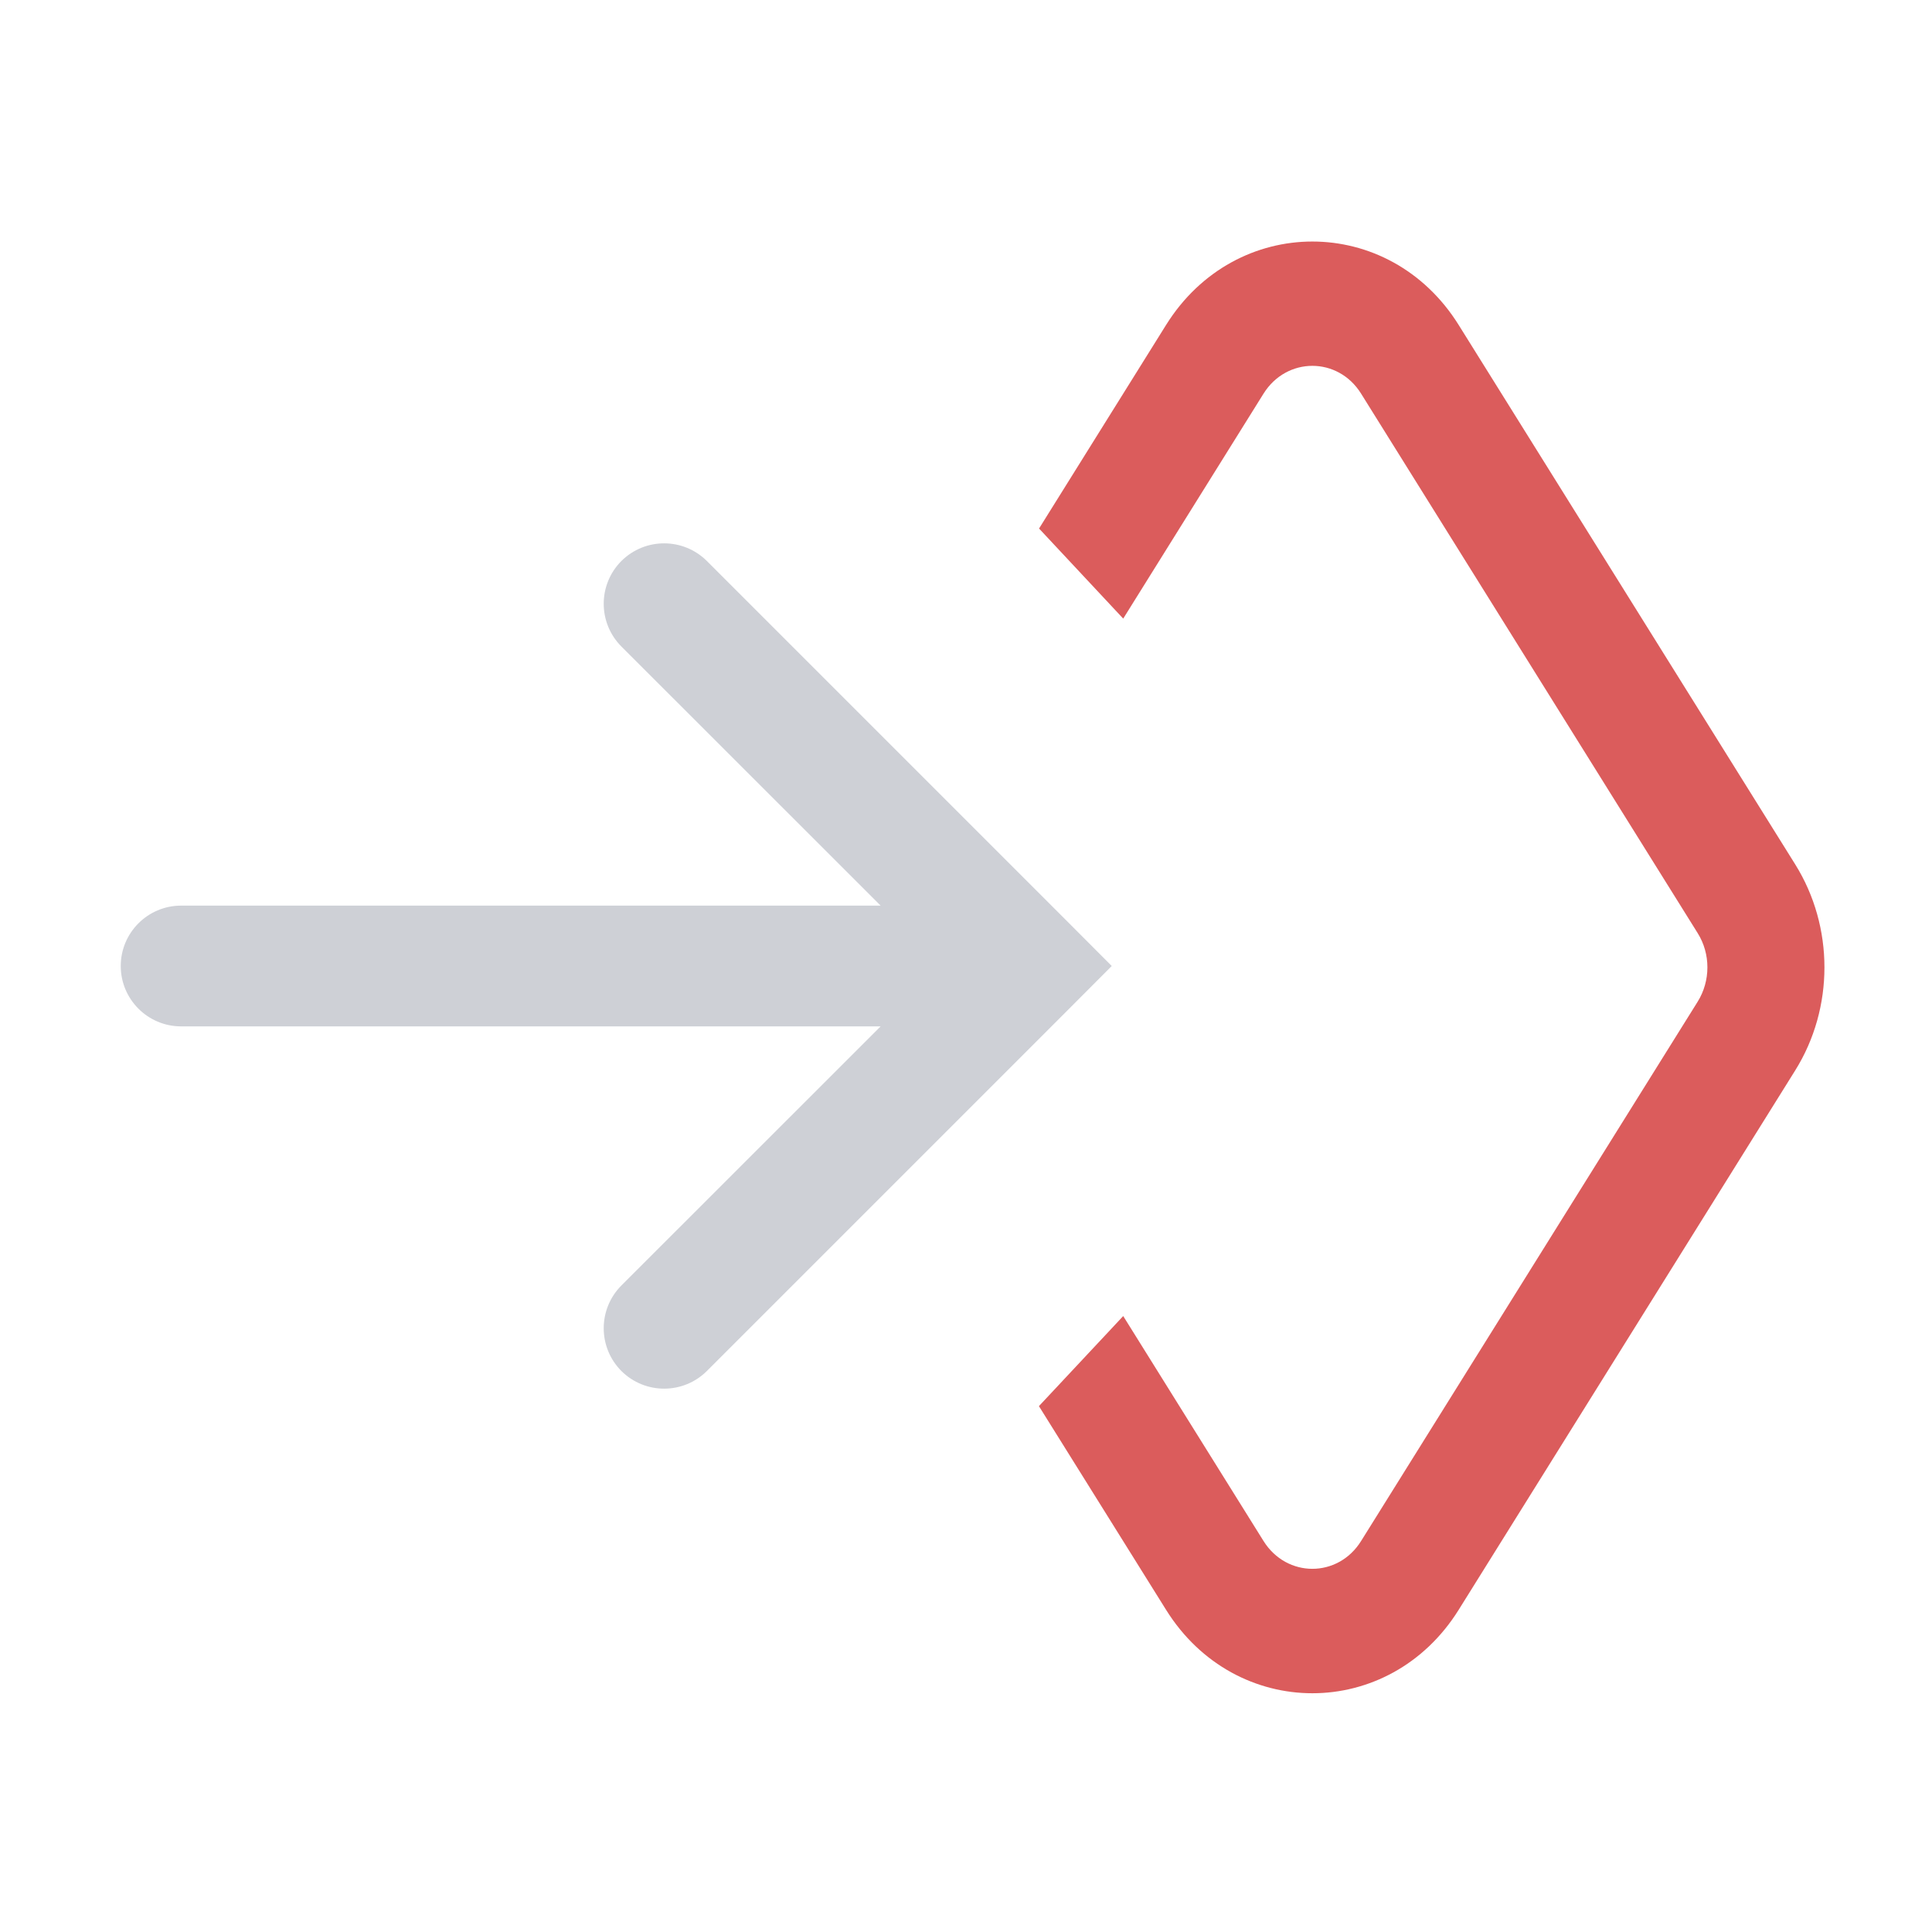
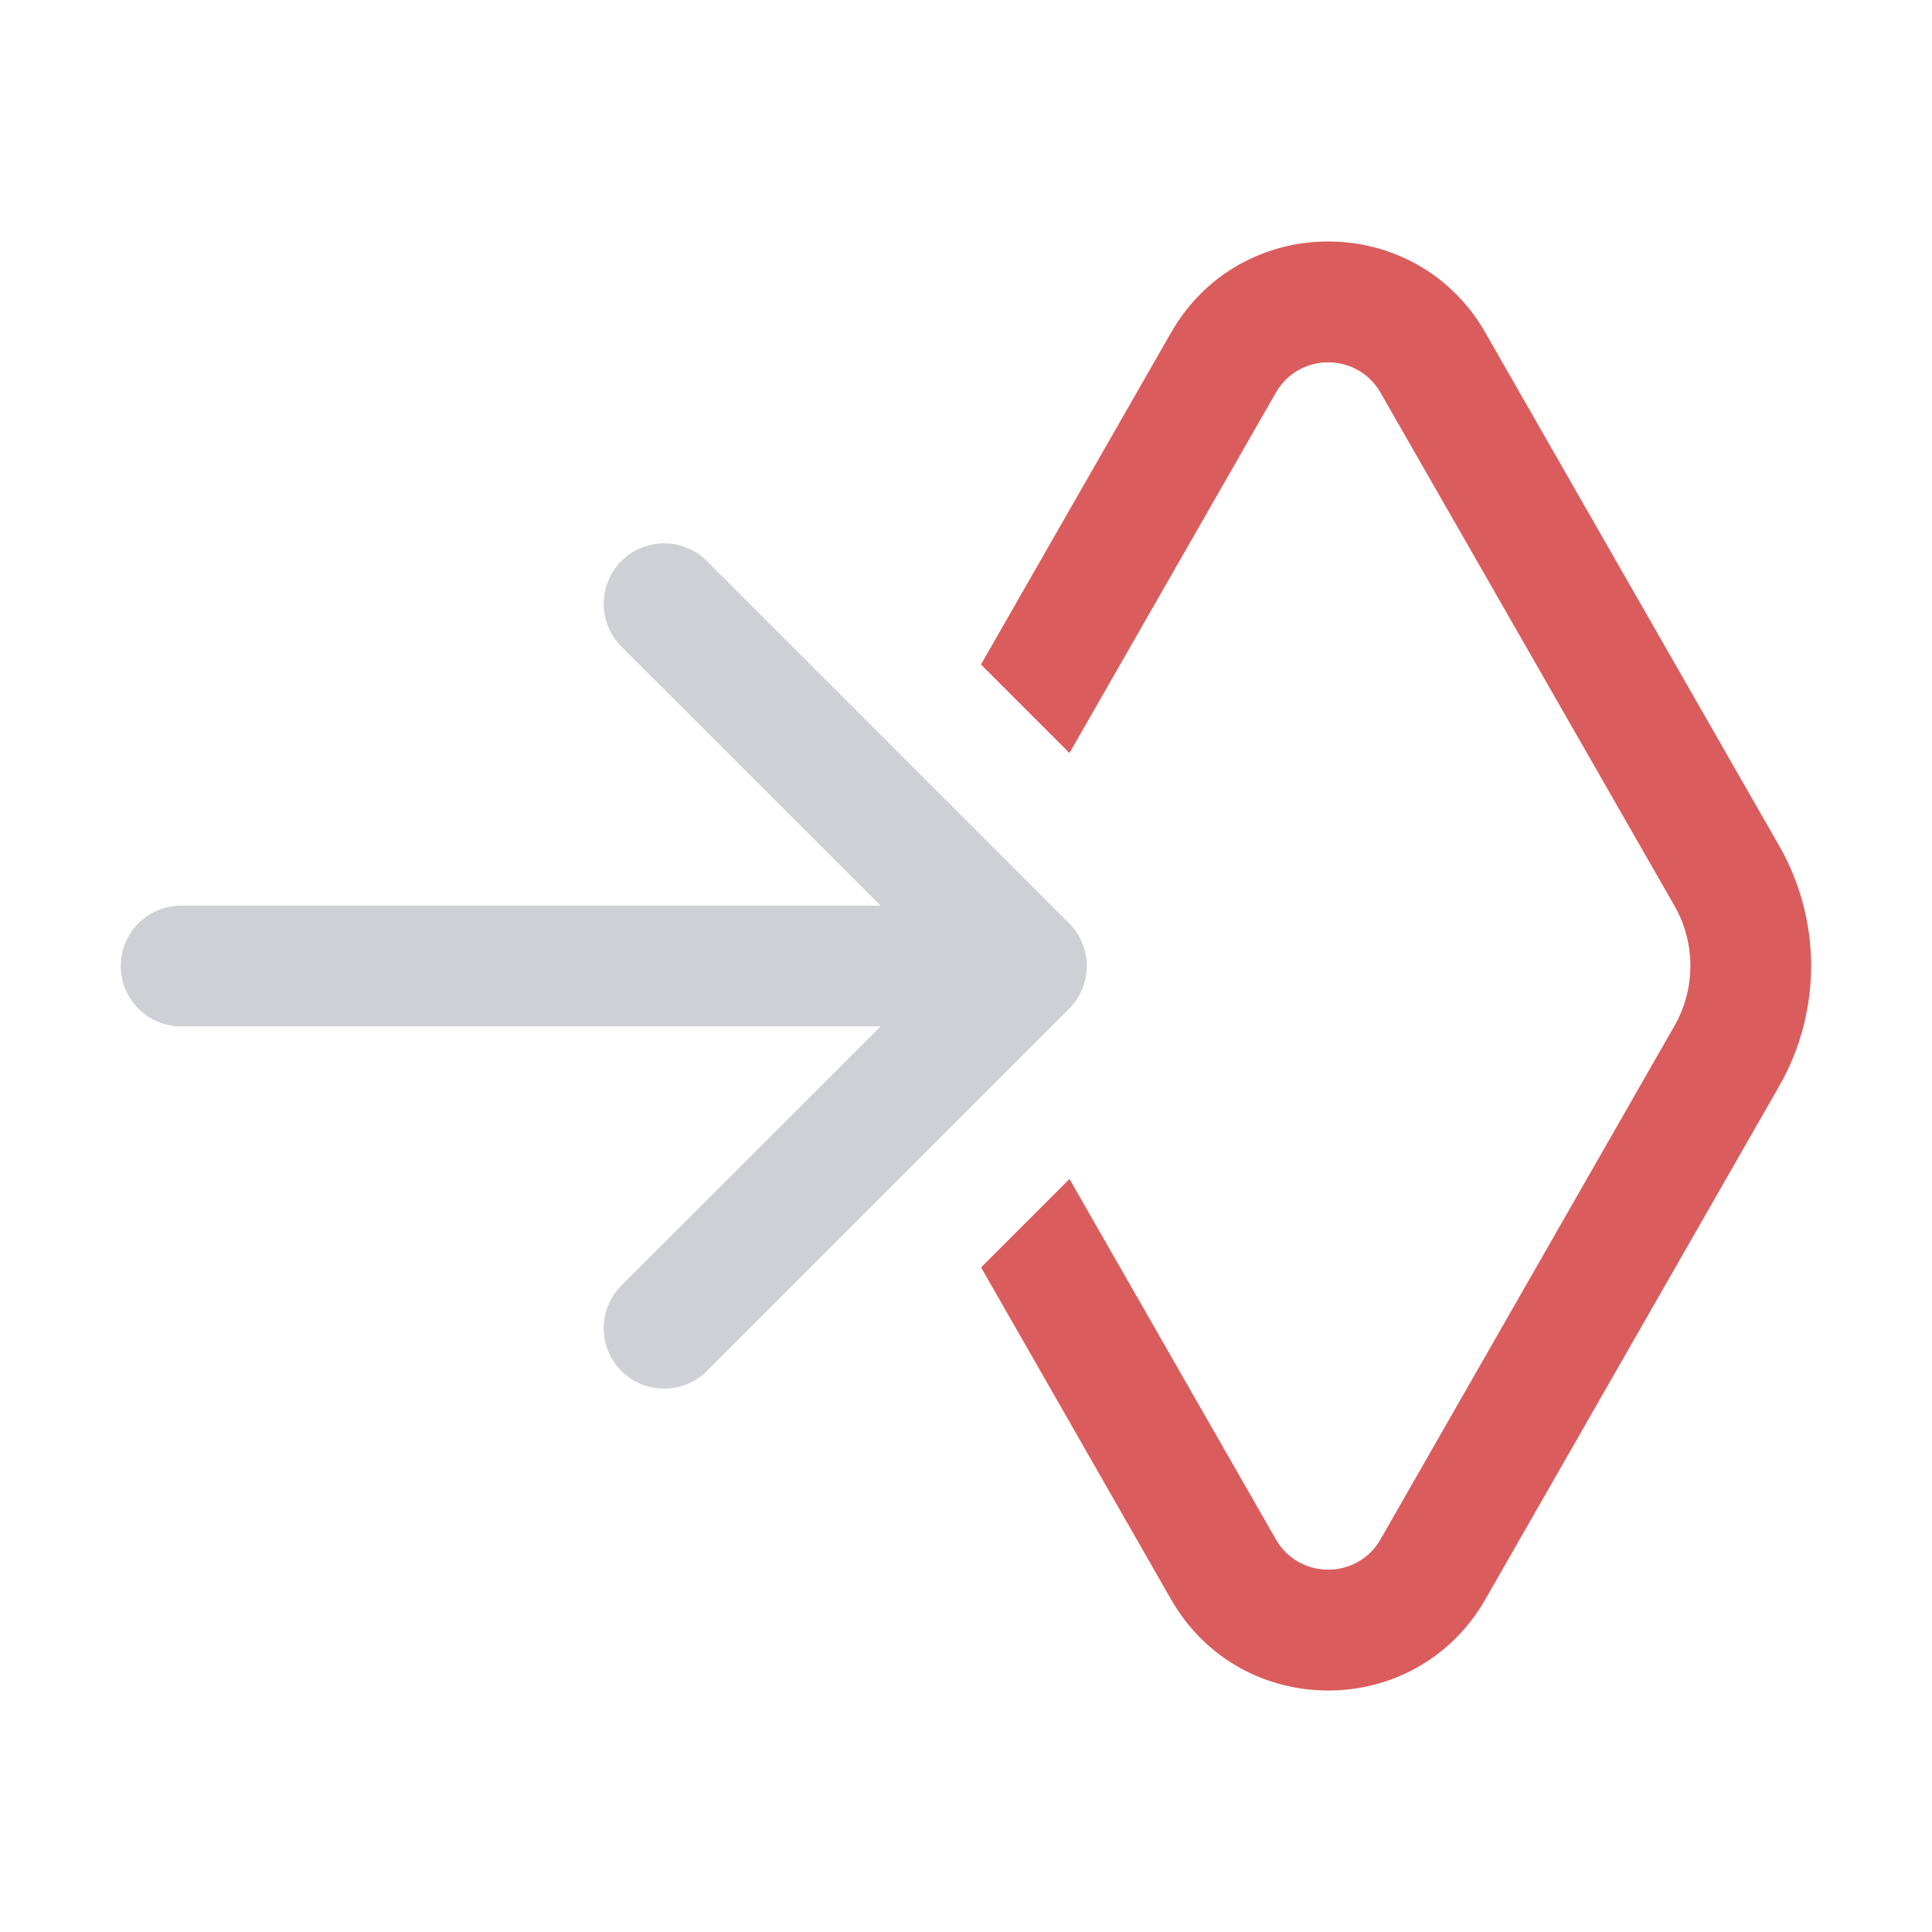
<svg xmlns="http://www.w3.org/2000/svg" width="16" height="16" viewBox="0 0 16 16" fill="none">
-   <path fill-rule="evenodd" clip-rule="evenodd" d="M5.854 11.354C5.658 11.549 5.342 11.549 5.146 11.354C4.951 11.158 4.951 10.842 5.146 10.646L7.293 8.5H1.5C1.224 8.5 1 8.276 1 8C1 7.724 1.224 7.5 1.5 7.5L7.293 7.5L5.146 5.354C4.951 5.158 4.951 4.842 5.146 4.646C5.342 4.451 5.658 4.451 5.854 4.646L8.854 7.646L9.207 8L8.854 8.354L5.854 11.354Z" fill="#CED0D6" />
-   <path fill-rule="evenodd" clip-rule="evenodd" d="M8.604 11.645L9.657 13.332C10.232 14.253 11.505 14.253 12.08 13.332L14.867 8.865C15.19 8.348 15.19 7.675 14.867 7.158L12.08 2.691C11.505 1.77 10.232 1.77 9.657 2.691L8.605 4.377L9.302 5.123L10.464 3.26C10.656 2.953 11.081 2.953 11.272 3.26L14.059 7.727C14.167 7.899 14.167 8.123 14.059 8.296L11.272 12.762C11.081 13.069 10.656 13.069 10.464 12.762L9.302 10.899L8.604 11.645Z" fill="#DB5C5C" />
+   <path fill-rule="evenodd" clip-rule="evenodd" d="M5.854 11.354C5.658 11.549 5.342 11.549 5.146 11.354C4.951 11.158 4.951 10.842 5.146 10.646L7.293 8.5H1.5C1.224 8.5 1 8.276 1 8C1 7.724 1.224 7.5 1.5 7.5L7.293 7.5L5.146 5.354C4.951 5.158 4.951 4.842 5.146 4.646C5.342 4.451 5.658 4.451 5.854 4.646L8.854 7.646C9.049 7.842 9.049 8.158 8.854 8.354L5.854 11.354Z" fill="#CED0D6" />
+   <path d="M8.857 6.236L10.566 3.252C10.758 2.917 11.241 2.917 11.433 3.252L13.867 7.501C14.043 7.809 14.043 8.188 13.867 8.496L11.433 12.748C11.241 13.083 10.758 13.083 10.566 12.748L8.857 9.764L8.125 10.496L9.698 13.245C10.274 14.252 11.725 14.252 12.301 13.245L14.735 8.994C15.087 8.377 15.087 7.62 14.734 7.004L12.301 2.755C11.725 1.748 10.274 1.748 9.698 2.755L8.124 5.503L8.857 6.236Z" fill="#DB5C5C" />
</svg>
